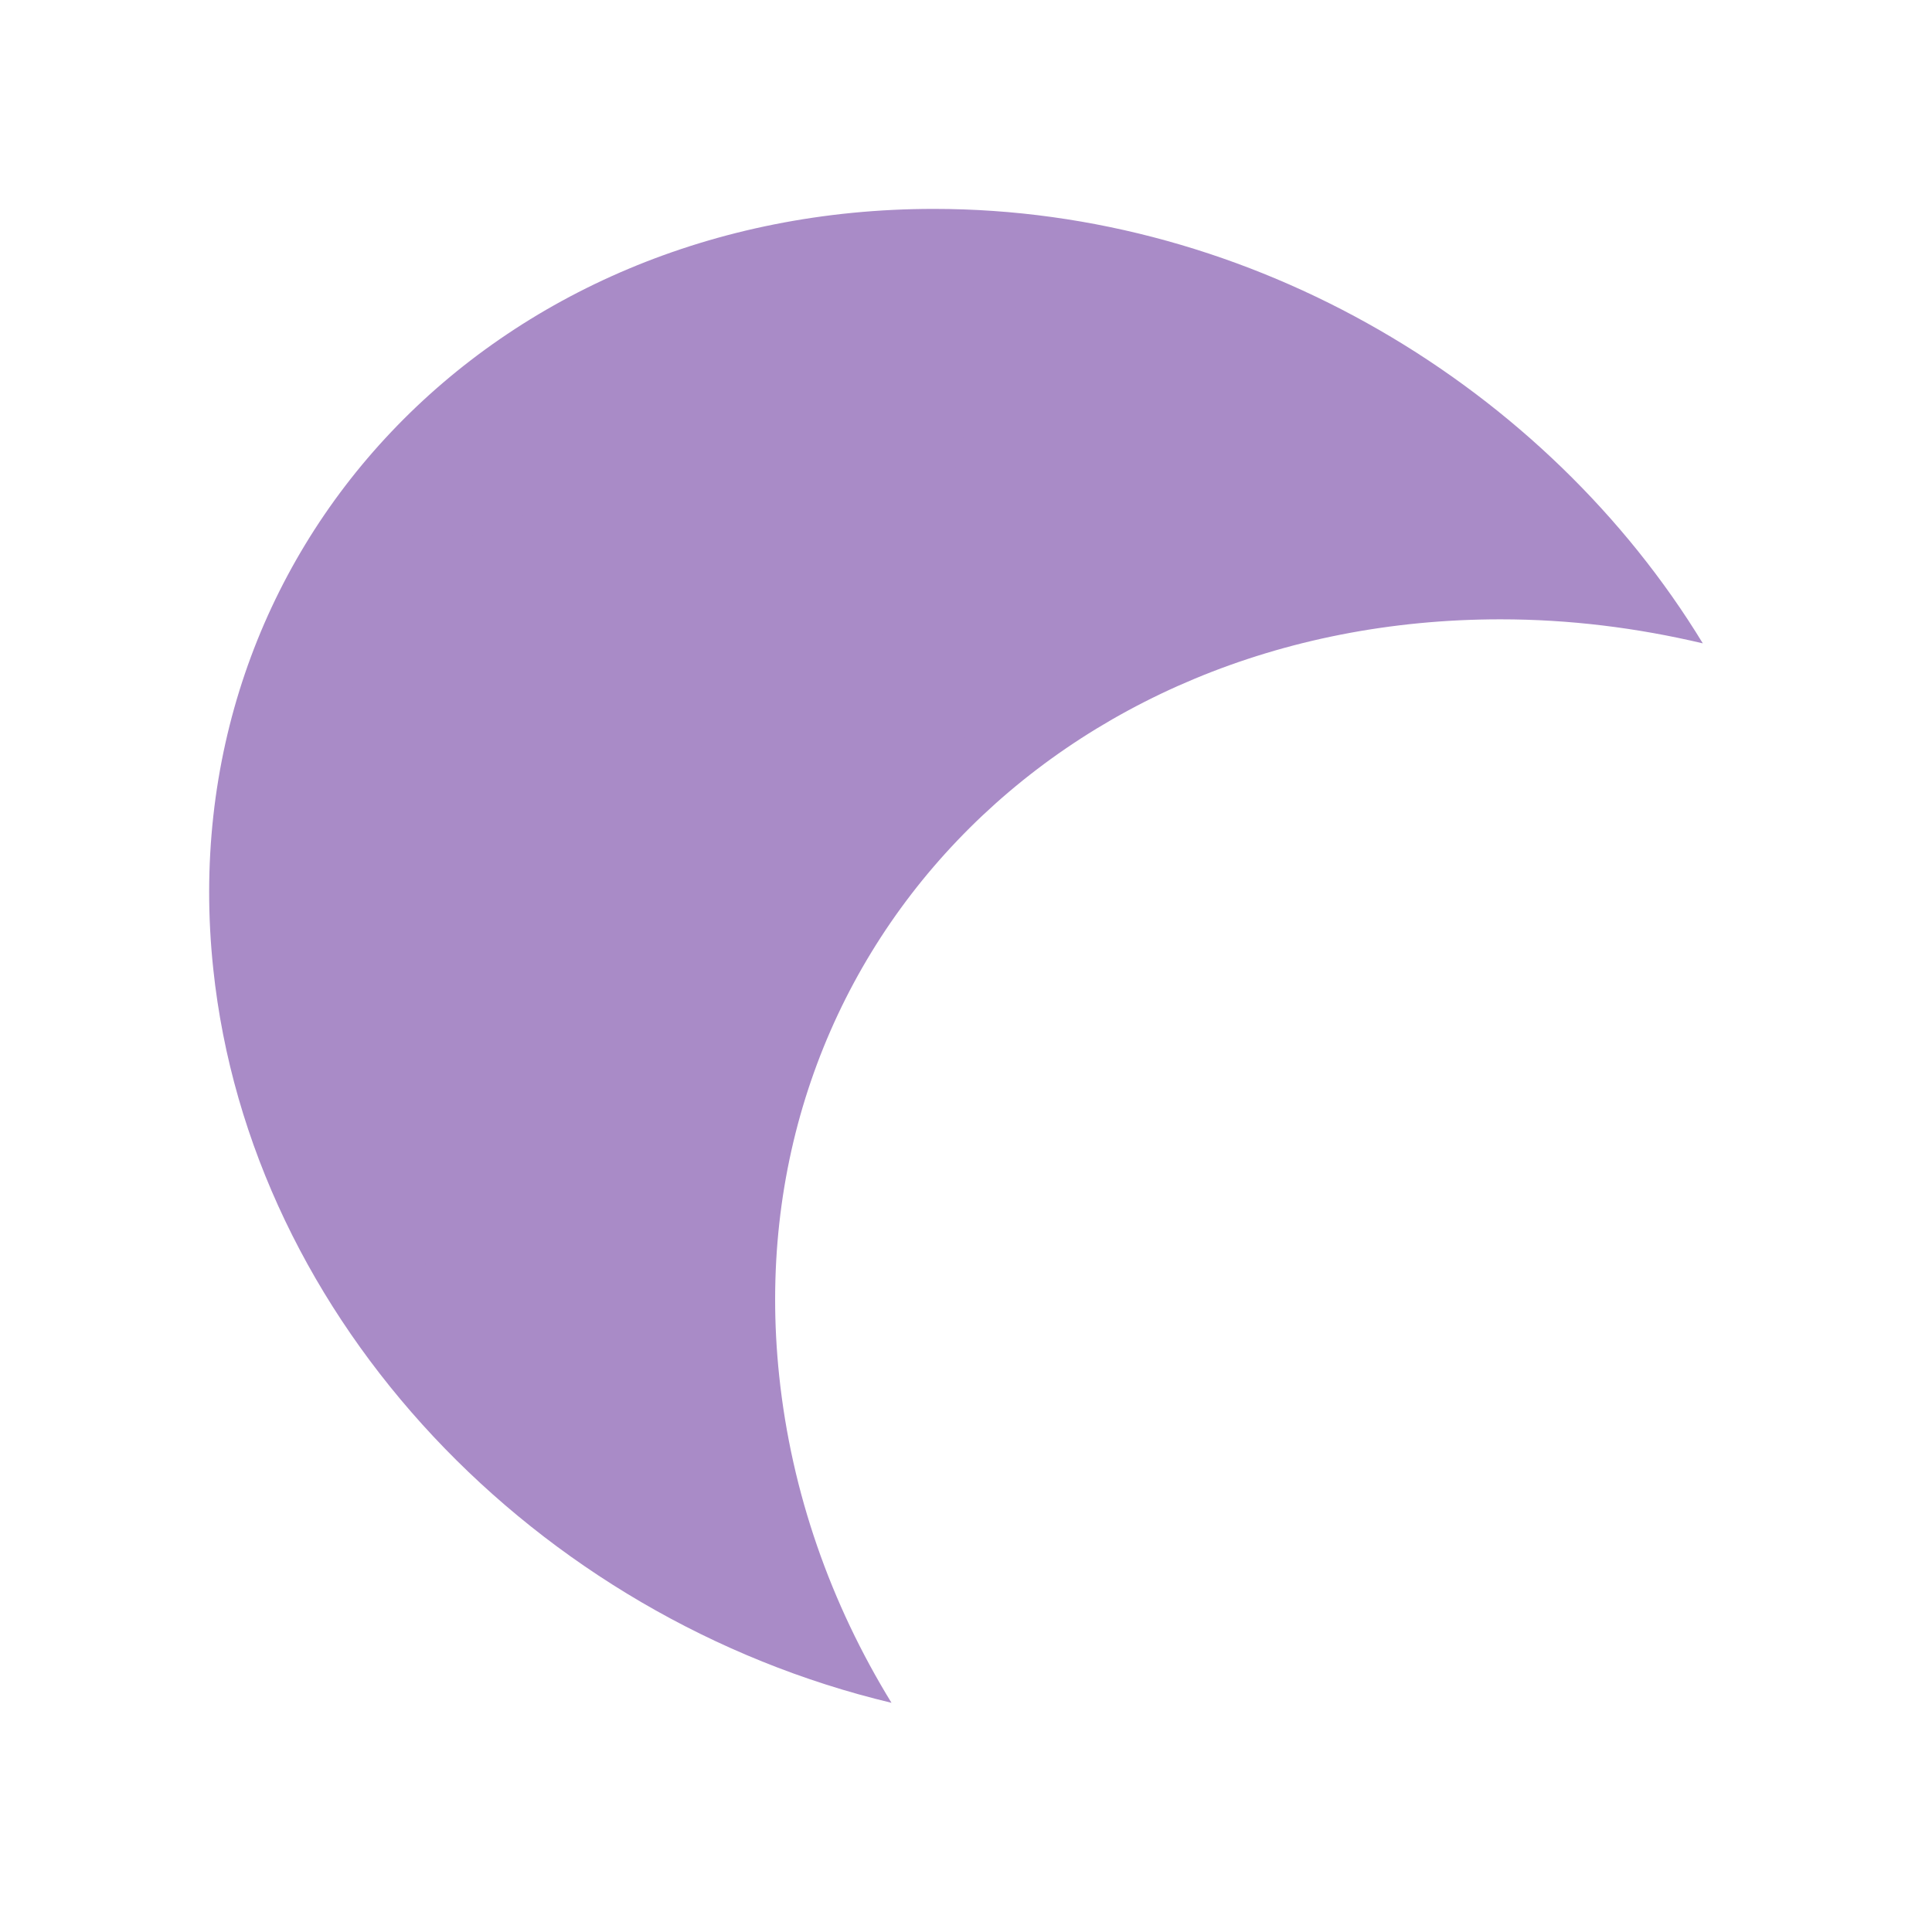
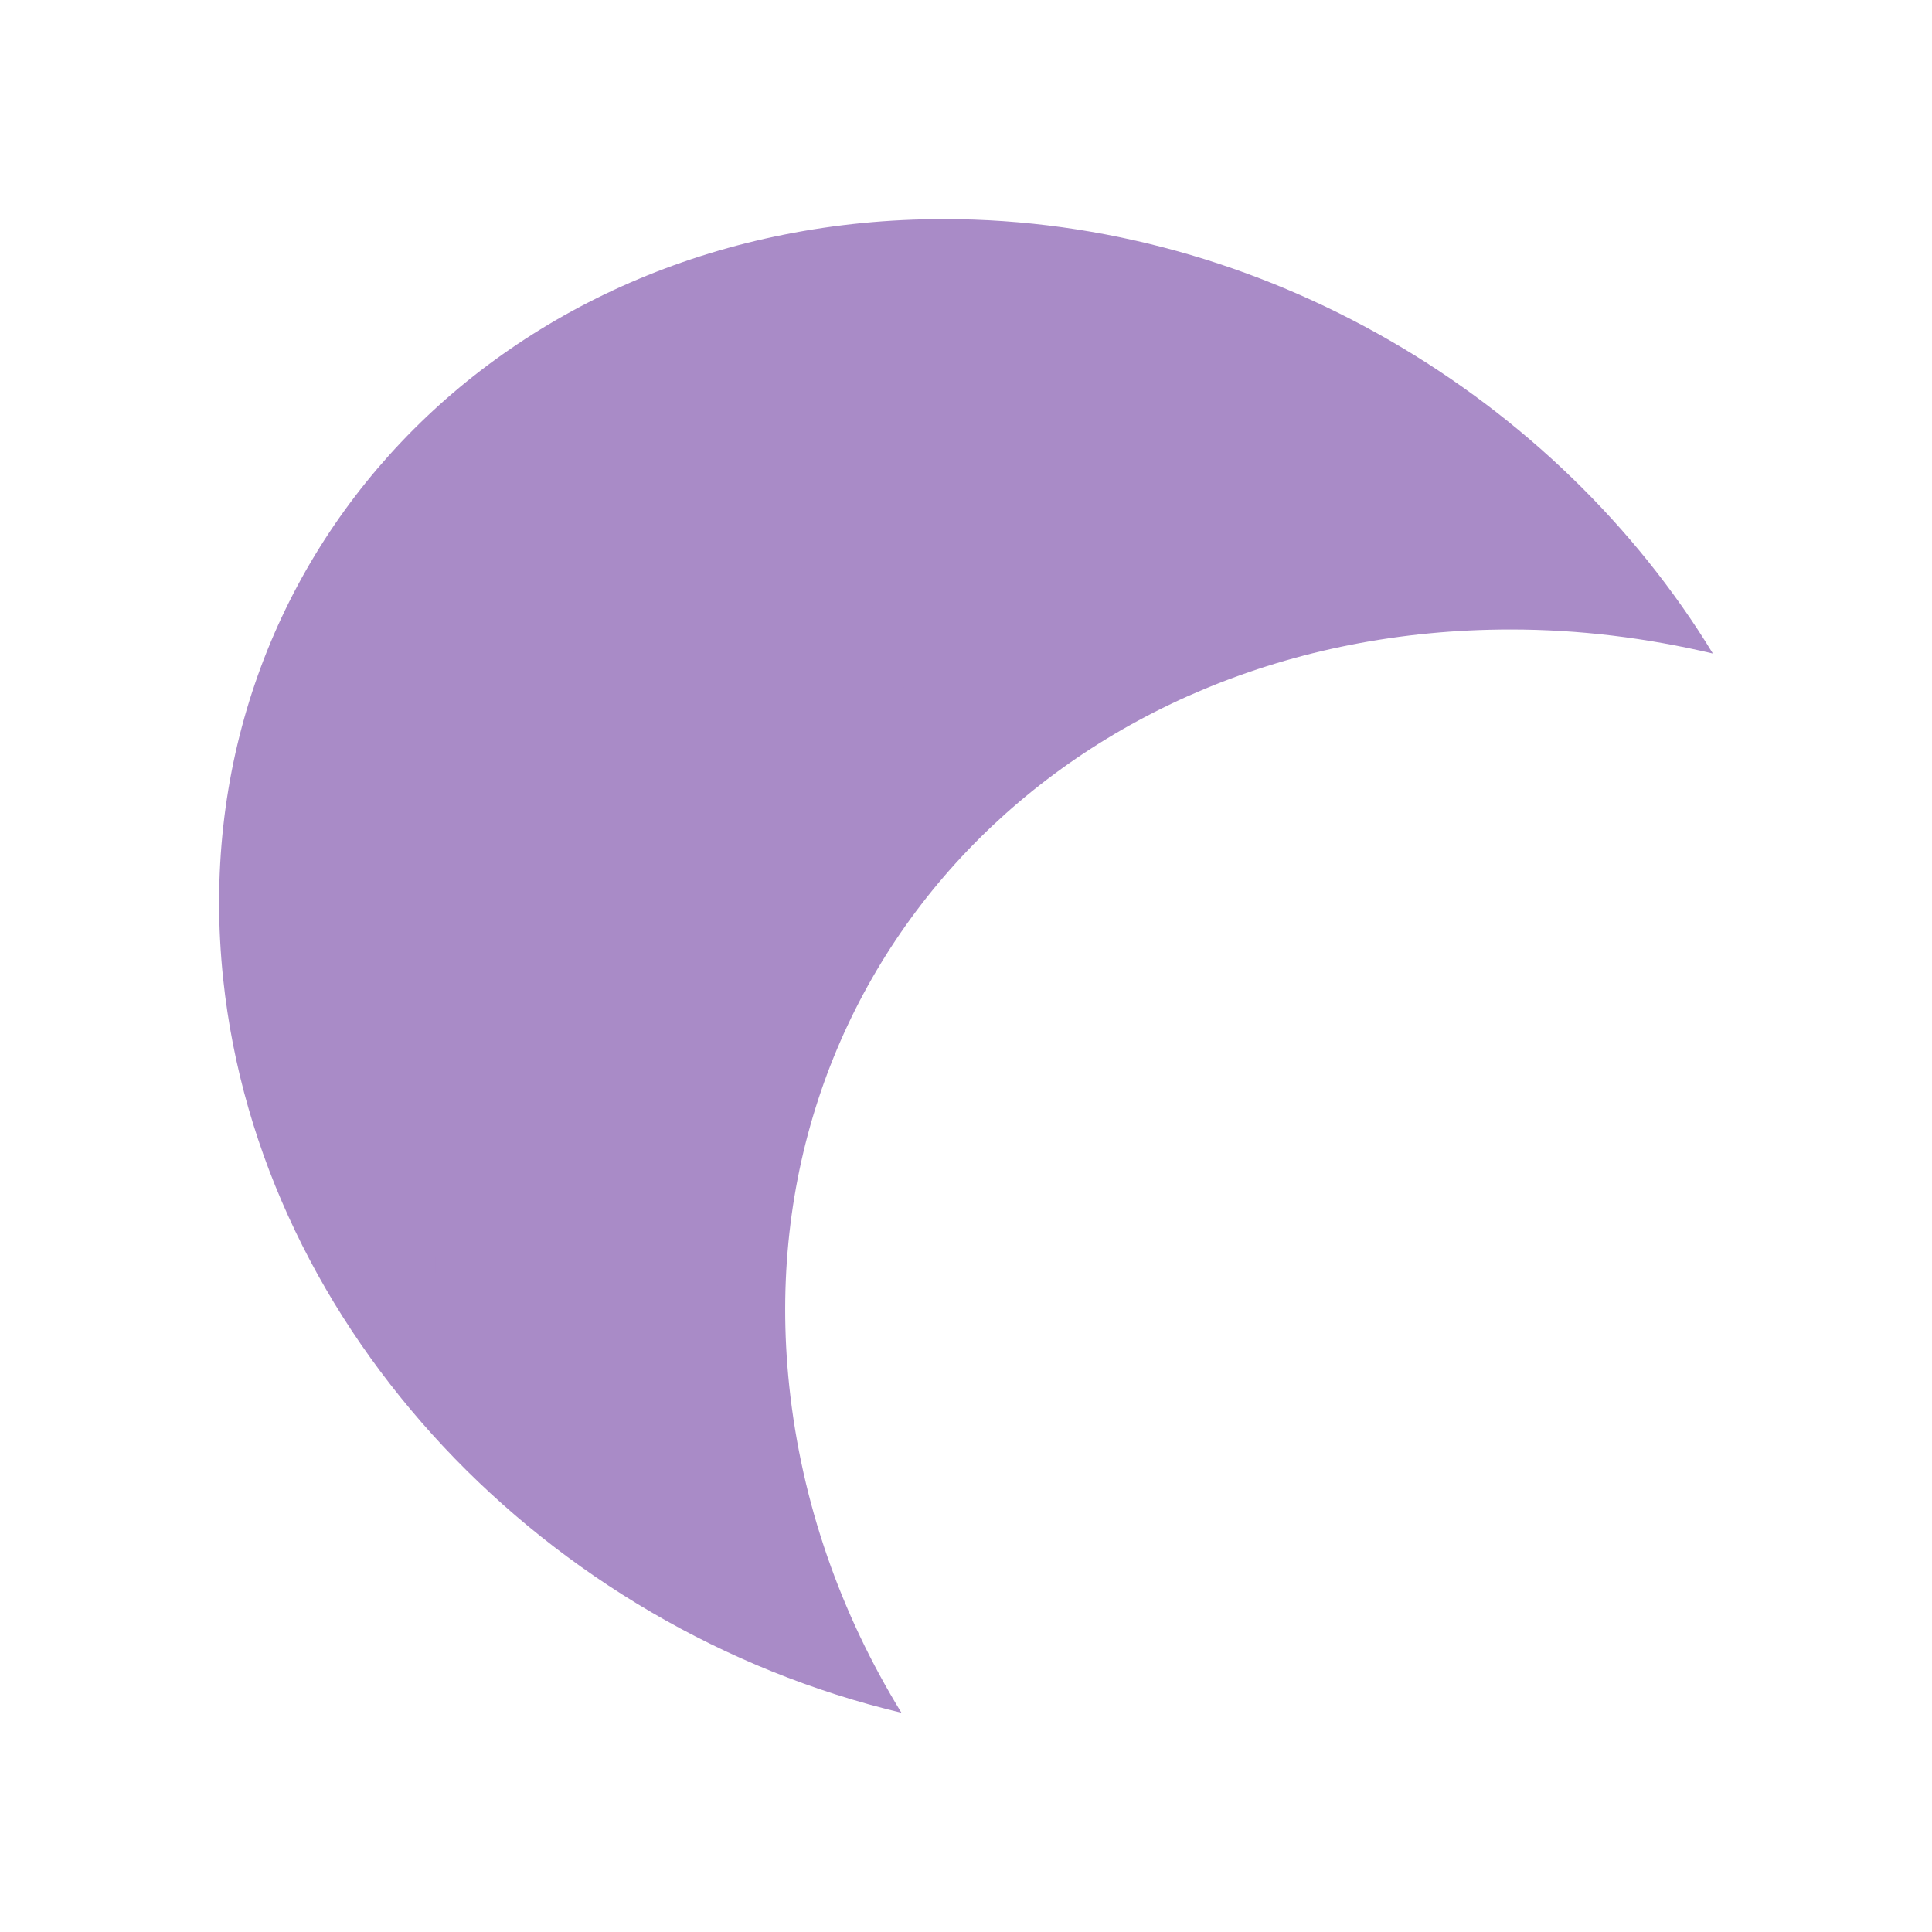
- <svg xmlns="http://www.w3.org/2000/svg" width="16" height="16" viewBox="0 0 16 16">
-   <g style="fill:#a98bc7">
-     <path d="M 7.734 1.73 C 4.074 1.73 1.398 4.559 1.766 8.023 C 2.074 10.949 4.449 13.402 7.383 14.102 C 6.879 13.281 6.555 12.363 6.453 11.395 C 6.086 7.926 8.762 5.129 12.426 5.129 C 13 5.129 13.555 5.199 14.102 5.328 C 12.812 3.211 10.379 1.73 7.734 1.73 Z M 7.734 3.027 C 8.883 3.027 9.988 3.383 10.938 3.969 C 7.363 4.66 4.797 7.82 5.172 11.508 C 4.031 10.566 3.199 9.289 3.047 7.883 C 2.758 5.145 4.738 3.027 7.734 3.027 Z " />
-     <path d="M 4.695 4.074 C 5.34 4.074 5.863 4.703 5.863 5.48 L 5.863 10.457 C 5.863 11.23 5.34 11.859 4.695 11.859 C 4.047 11.859 3.523 11.23 3.523 10.457 L 3.523 5.48 C 3.523 4.703 4.047 4.074 4.695 4.074 Z " />
-     <path d="M 3.926 4.941 C 4.551 4.941 5.062 5.57 5.062 6.348 L 5.062 9.012 C 5.062 9.789 4.551 10.418 3.926 10.418 C 3.297 10.418 2.789 9.789 2.789 9.012 L 2.789 6.348 C 2.789 5.57 3.297 4.941 3.926 4.941 Z " />
-     <path d="M 5.398 3.434 C 6.043 3.434 6.566 4.062 6.566 4.84 L 6.566 6.77 C 6.566 7.547 6.043 8.176 5.398 8.176 C 4.754 8.176 4.23 7.547 4.23 6.77 L 4.23 4.84 C 4.23 4.062 4.754 3.434 5.398 3.434 Z " />
-     <path d="M 5.953 2.312 L 7.629 2.312 C 8.406 2.312 9.035 2.941 9.035 3.719 L 9.035 4.754 C 9.035 5.527 8.406 6.156 7.629 6.156 L 5.953 6.156 C 5.18 6.156 4.551 5.527 4.551 4.754 L 4.551 3.719 C 4.551 2.941 5.18 2.312 5.953 2.312 Z " />
-     <path d="M 6.617 4.621 C 7.066 4.621 7.434 5.23 7.434 5.98 C 7.434 6.734 7.066 7.344 6.617 7.344 C 6.164 7.344 5.801 6.734 5.801 5.98 C 5.801 5.23 6.164 4.621 6.617 4.621 Z " />
-     <path d="M 9.316 2.922 L 9.582 2.922 C 10.359 2.922 10.988 3.367 10.988 3.918 C 10.988 4.465 10.359 4.91 9.582 4.91 L 9.316 4.91 C 8.543 4.91 7.914 4.465 7.914 3.918 C 7.914 3.367 8.543 2.922 9.316 2.922 Z " />
+ <svg xmlns="http://www.w3.org/2000/svg" width="16" height="16" viewBox="0 0 16 16" id="svg2" version="1.1">
+   <defs id="defs22" />
+   <g style="fill:#a98bc7" id="g4" transform="matrix(1,0,0,0.9999117,0.08325509,0.08468388)">
+     <path d="m 7.734,1.73 c -3.66,0 -6.336,2.828 -5.969,6.293 0.309,2.926 2.684,5.379 5.617,6.078 C 6.879,13.281 6.555,12.363 6.453,11.395 6.086,7.926 8.762,5.129 12.426,5.129 13,5.129 13.555,5.199 14.102,5.328 12.812,3.211 10.379,1.73 7.734,1.73 Z m 0,1.297 c 1.148,0 2.254,0.355 3.203,0.941 C 7.363,4.66 4.797,7.82 5.172,11.508 4.031,10.566 3.199,9.289 3.047,7.883 2.758,5.145 4.738,3.027 7.734,3.027 Z" id="path6" />
+     <path d="m 4.695,4.074 c 0.645,0 1.168,0.629 1.168,1.406 l 0,4.977 c 0,0.773 -0.523,1.402 -1.168,1.402 -0.648,0 -1.172,-0.629 -1.172,-1.402 l 0,-4.977 c 0,-0.777 0.523,-1.406 1.172,-1.406 z" id="path8" />
+     <path d="m 3.926,4.941 c 0.625,0 1.137,0.629 1.137,1.406 l 0,2.664 c 0,0.777 -0.512,1.406 -1.137,1.406 -0.629,0 -1.137,-0.629 -1.137,-1.406 l 0,-2.664 c 0,-0.777 0.508,-1.406 1.137,-1.406 z" id="path10" />
+     <path d="m 5.398,3.434 c 0.645,0 1.168,0.629 1.168,1.406 l 0,1.93 c 0,0.777 -0.523,1.406 -1.168,1.406 -0.645,0 -1.168,-0.629 -1.168,-1.406 l 0,-1.93 c 0,-0.777 0.523,-1.406 1.168,-1.406 z" id="path12" />
+     <path d="m 5.953,2.312 1.676,0 c 0.777,0 1.406,0.629 1.406,1.406 l 0,1.035 c 0,0.773 -0.629,1.402 -1.406,1.402 l -1.676,0 c -0.773,0 -1.402,-0.629 -1.402,-1.402 l 0,-1.035 c 0,-0.777 0.629,-1.406 1.402,-1.406 z" id="path14" />
+     <path d="m 6.617,4.621 c 0.449,0 0.816,0.609 0.816,1.359 0,0.754 -0.367,1.363 -0.816,1.363 -0.453,0 -0.816,-0.609 -0.816,-1.363 0,-0.75 0.363,-1.359 0.816,-1.359 z" id="path16" />
+     <path d="m 9.316,2.922 0.266,0 c 0.777,0 1.406,0.445 1.406,0.996 0,0.547 -0.629,0.992 -1.406,0.992 l -0.266,0 c -0.773,0 -1.402,-0.445 -1.402,-0.992 0,-0.551 0.629,-0.996 1.402,-0.996 z" id="path18" />
  </g>
</svg>
